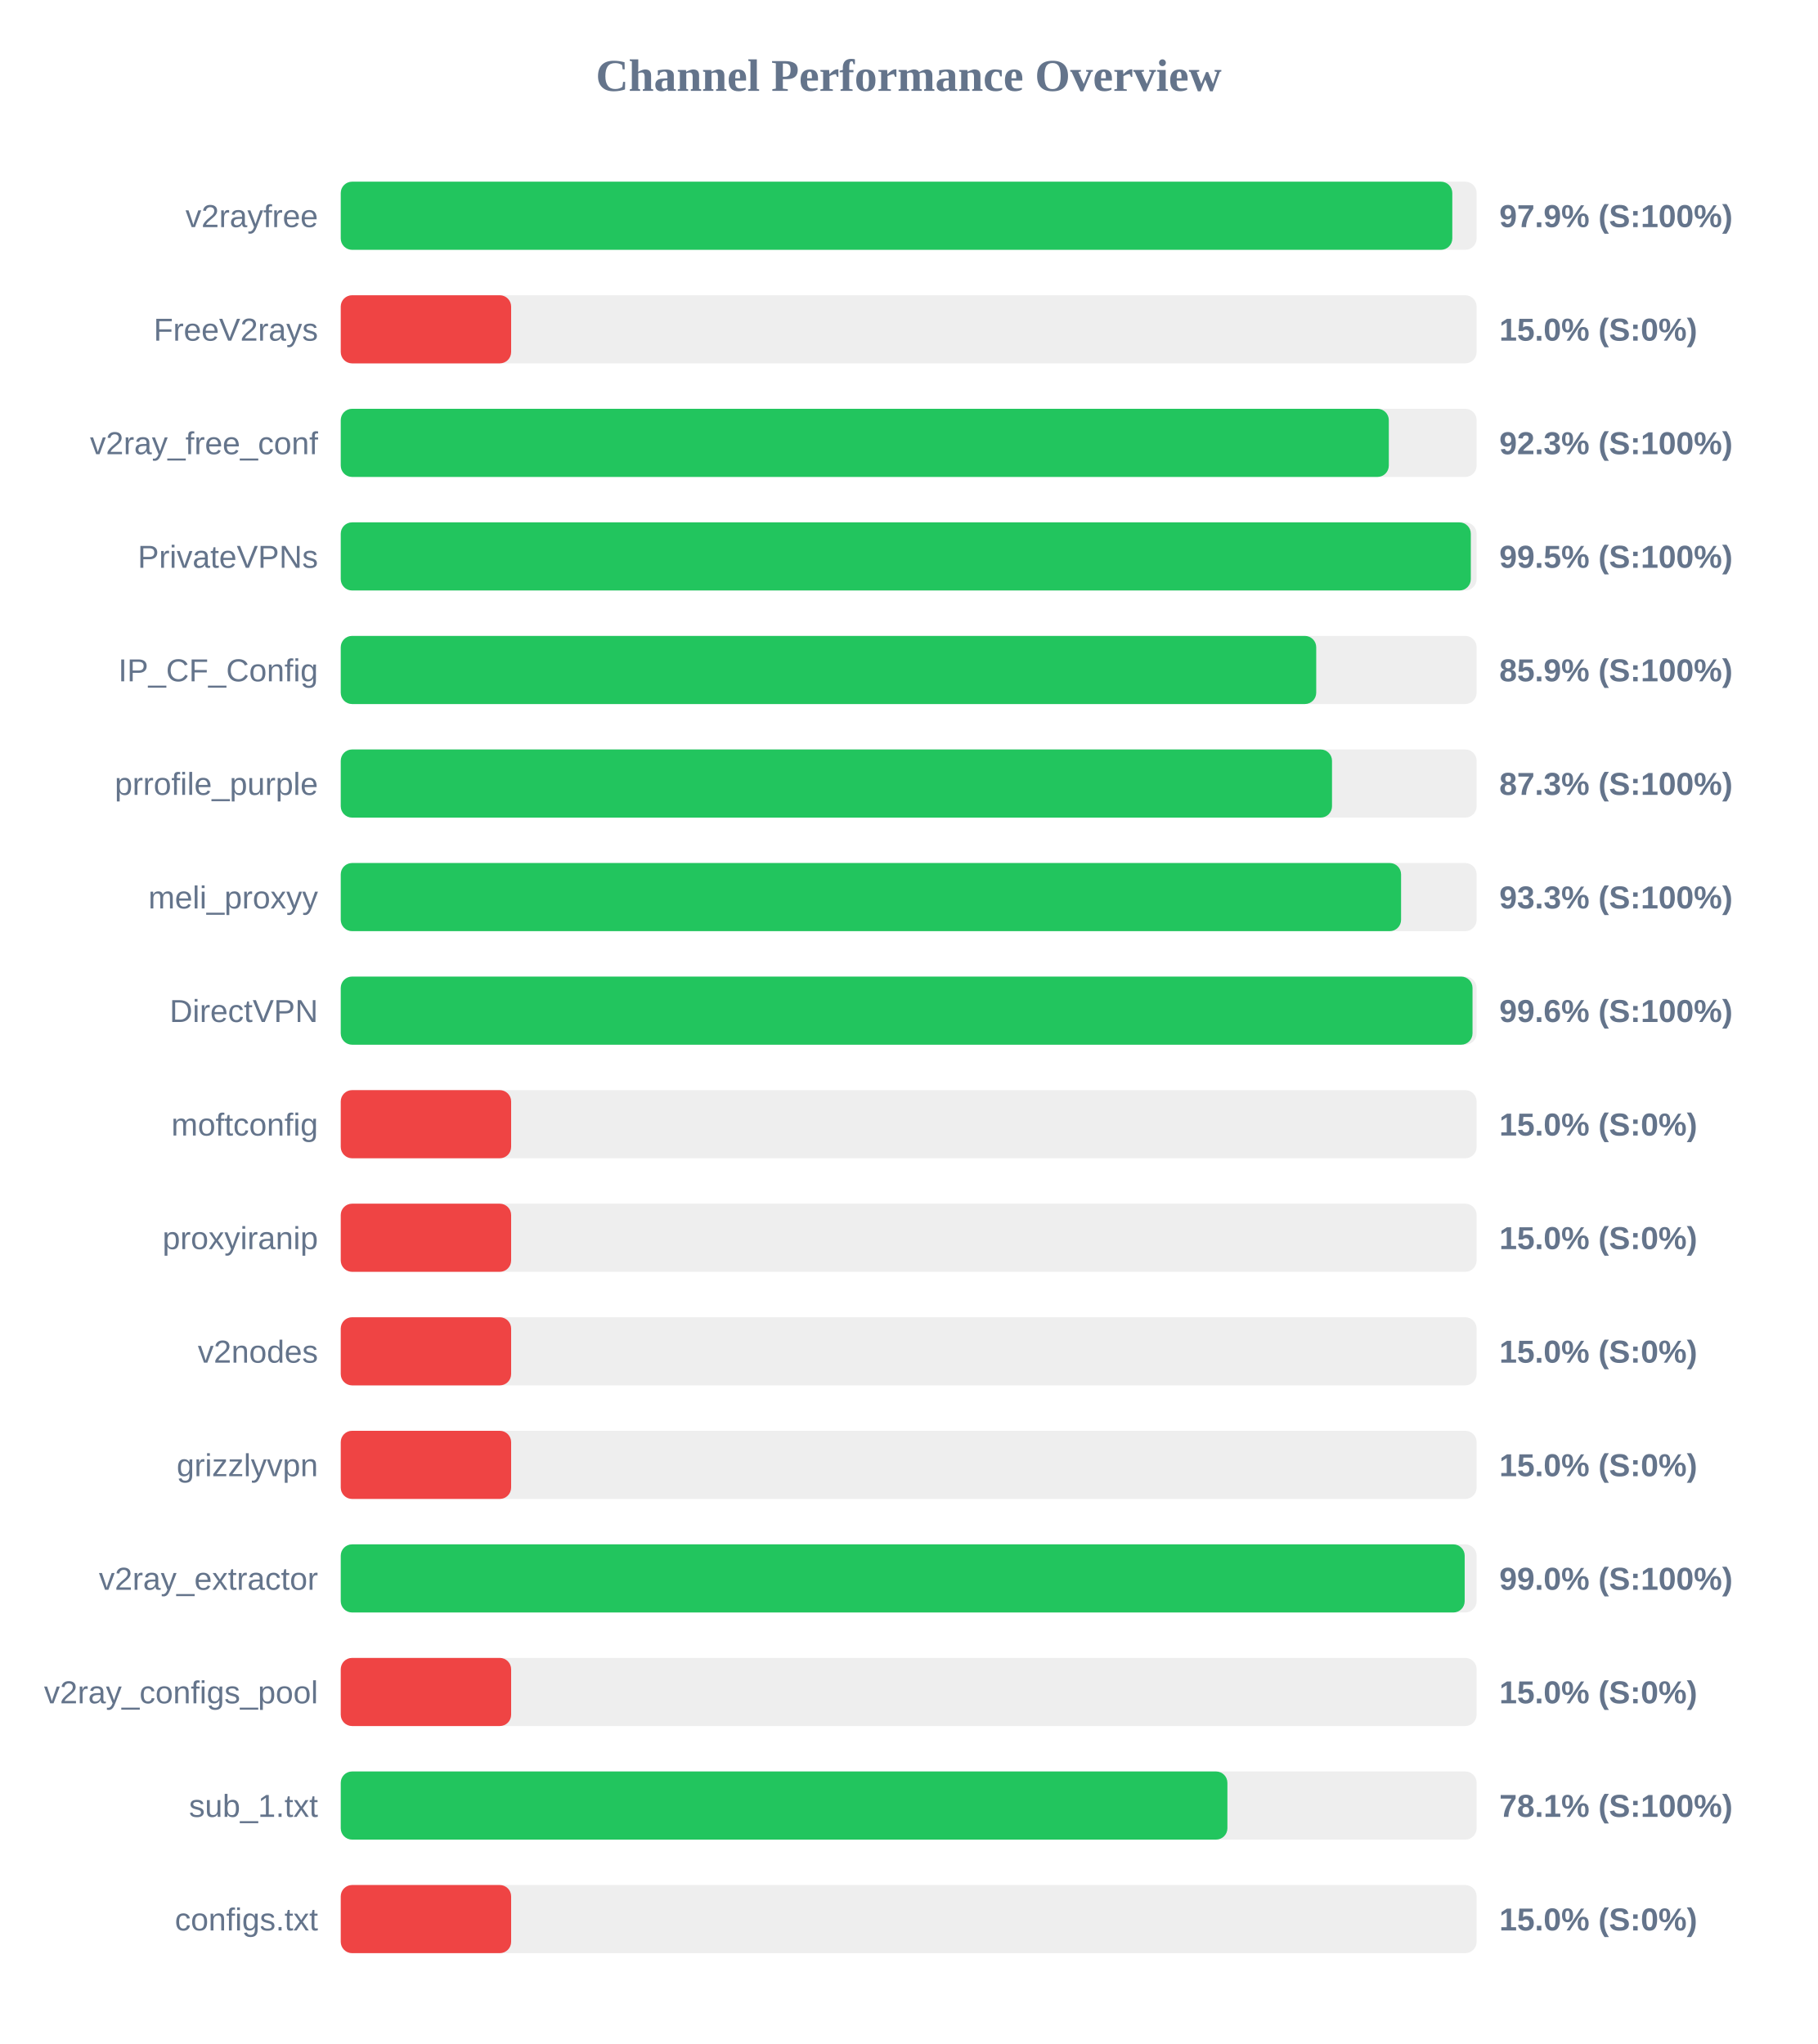
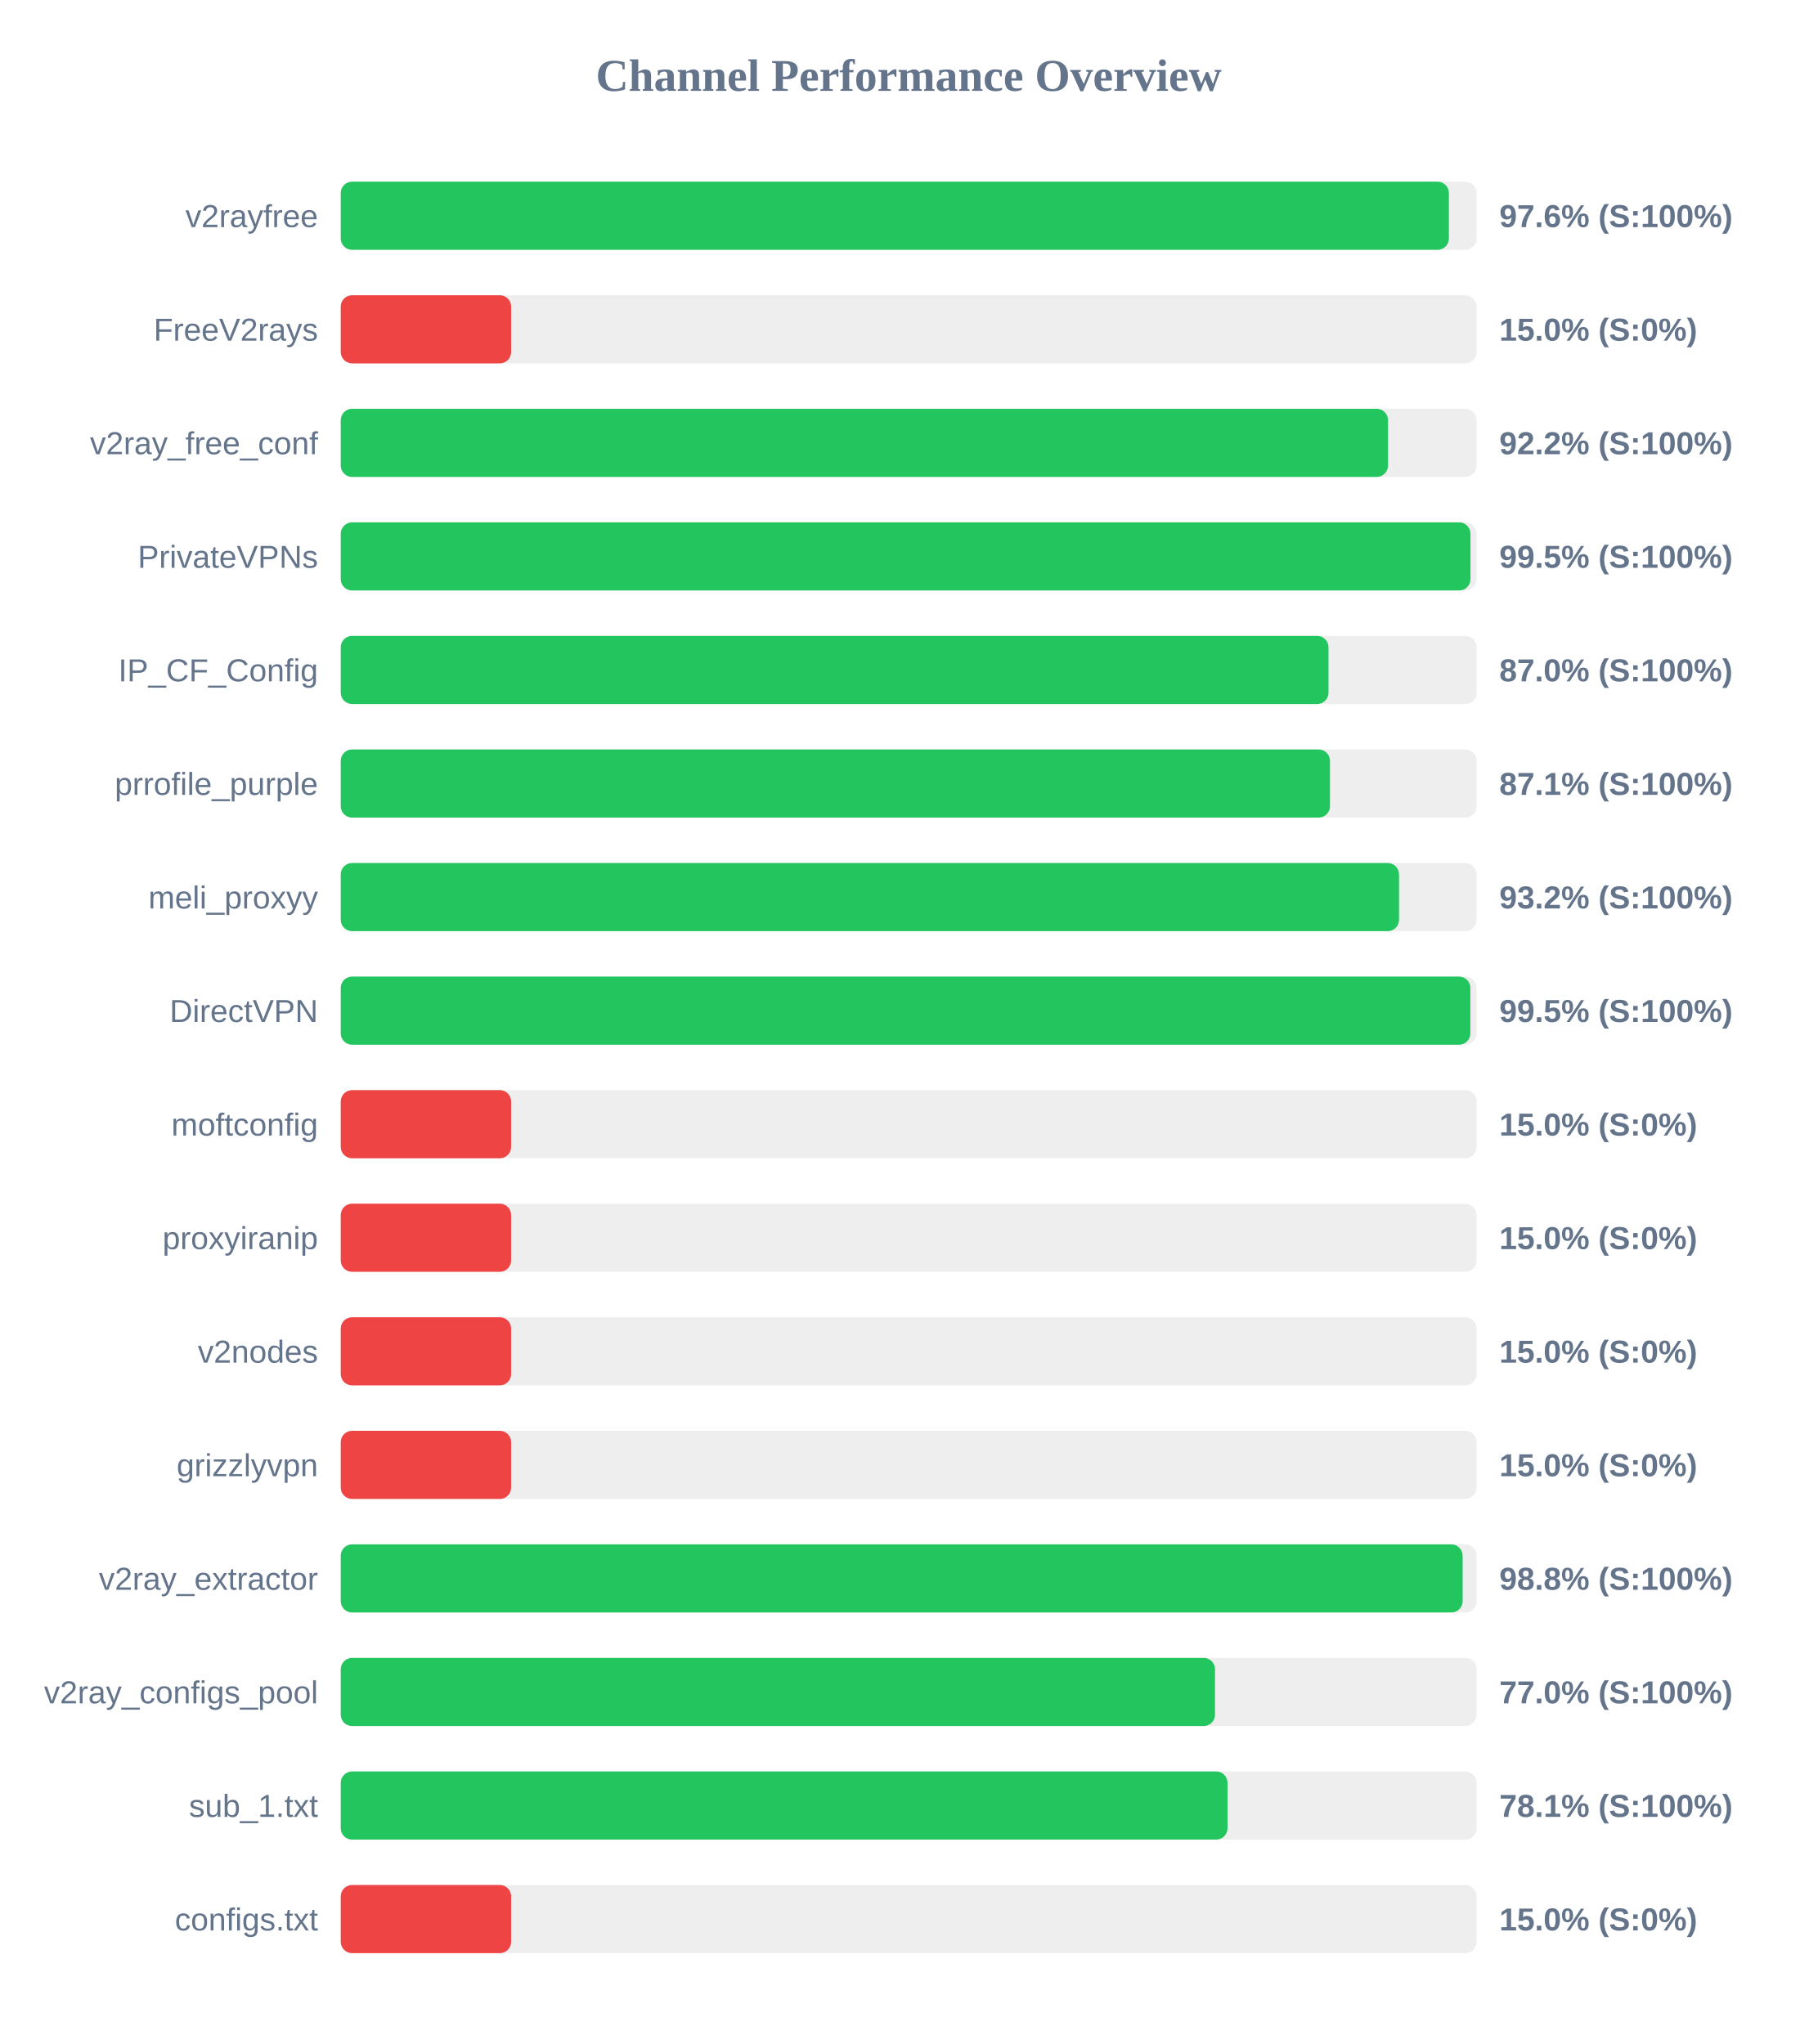
<svg xmlns="http://www.w3.org/2000/svg" width="800" height="900" version="1.1">
  <style>
        .row { font: 14px Arial; fill: #64748b; }
        .score { font: bold 14px Arial; fill: #64748b; }
    </style>
  <text x="400" y="40" text-anchor="middle" font-size="20px" font-weight="bold" fill="#64748b">Channel Performance Overview</text>
  <rect x="150" y="80" width="500" height="30" fill="#eee" rx="5" />
-   <rect x="150" y="80" width="489.3" height="30" fill="#22c55e" rx="5" />
+   <rect x="150" y="80" width="487.8" height="30" fill="#22c55e" rx="5" />
  <text x="140" y="100" text-anchor="end" class="row">v2rayfree</text>
-   <text x="660" y="100" text-anchor="start" class="score">97.9% (S:100%)</text>
+   <text x="660" y="100" text-anchor="start" class="score">97.6% (S:100%)</text>
  <rect x="150" y="130" width="500" height="30" fill="#eee" rx="5" />
  <rect x="150" y="130" width="75.0" height="30" fill="#ef4444" rx="5" />
  <text x="140" y="150" text-anchor="end" class="row">FreeV2rays</text>
  <text x="660" y="150" text-anchor="start" class="score">15.0% (S:0%)</text>
  <rect x="150" y="180" width="500" height="30" fill="#eee" rx="5" />
-   <rect x="150" y="180" width="461.35" height="30" fill="#22c55e" rx="5" />
+   <rect x="150" y="180" width="461.0" height="30" fill="#22c55e" rx="5" />
  <text x="140" y="200" text-anchor="end" class="row">v2ray_free_conf</text>
-   <text x="660" y="200" text-anchor="start" class="score">92.3% (S:100%)</text>
+   <text x="660" y="200" text-anchor="start" class="score">92.2% (S:100%)</text>
  <rect x="150" y="230" width="500" height="30" fill="#eee" rx="5" />
-   <rect x="150" y="230" width="497.45" height="30" fill="#22c55e" rx="5" />
+   <rect x="150" y="230" width="497.3" height="30" fill="#22c55e" rx="5" />
  <text x="140" y="250" text-anchor="end" class="row">PrivateVPNs</text>
  <text x="660" y="250" text-anchor="start" class="score">99.5% (S:100%)</text>
  <rect x="150" y="280" width="500" height="30" fill="#eee" rx="5" />
-   <rect x="150" y="280" width="429.4" height="30" fill="#22c55e" rx="5" />
+   <rect x="150" y="280" width="434.8" height="30" fill="#22c55e" rx="5" />
  <text x="140" y="300" text-anchor="end" class="row">IP_CF_Config</text>
-   <text x="660" y="300" text-anchor="start" class="score">85.9% (S:100%)</text>
+   <text x="660" y="300" text-anchor="start" class="score">87.0% (S:100%)</text>
  <rect x="150" y="330" width="500" height="30" fill="#eee" rx="5" />
-   <rect x="150" y="330" width="436.35" height="30" fill="#22c55e" rx="5" />
+   <rect x="150" y="330" width="435.45" height="30" fill="#22c55e" rx="5" />
  <text x="140" y="350" text-anchor="end" class="row">prrofile_purple</text>
-   <text x="660" y="350" text-anchor="start" class="score">87.3% (S:100%)</text>
+   <text x="660" y="350" text-anchor="start" class="score">87.1% (S:100%)</text>
  <rect x="150" y="380" width="500" height="30" fill="#eee" rx="5" />
-   <rect x="150" y="380" width="466.75" height="30" fill="#22c55e" rx="5" />
+   <rect x="150" y="380" width="465.85" height="30" fill="#22c55e" rx="5" />
  <text x="140" y="400" text-anchor="end" class="row">meli_proxyy</text>
-   <text x="660" y="400" text-anchor="start" class="score">93.3% (S:100%)</text>
+   <text x="660" y="400" text-anchor="start" class="score">93.2% (S:100%)</text>
  <rect x="150" y="430" width="500" height="30" fill="#eee" rx="5" />
-   <rect x="150" y="430" width="498.2" height="30" fill="#22c55e" rx="5" />
+   <rect x="150" y="430" width="497.25" height="30" fill="#22c55e" rx="5" />
  <text x="140" y="450" text-anchor="end" class="row">DirectVPN</text>
-   <text x="660" y="450" text-anchor="start" class="score">99.6% (S:100%)</text>
+   <text x="660" y="450" text-anchor="start" class="score">99.5% (S:100%)</text>
  <rect x="150" y="480" width="500" height="30" fill="#eee" rx="5" />
  <rect x="150" y="480" width="75.0" height="30" fill="#ef4444" rx="5" />
  <text x="140" y="500" text-anchor="end" class="row">moftconfig</text>
  <text x="660" y="500" text-anchor="start" class="score">15.0% (S:0%)</text>
  <rect x="150" y="530" width="500" height="30" fill="#eee" rx="5" />
  <rect x="150" y="530" width="75.0" height="30" fill="#ef4444" rx="5" />
  <text x="140" y="550" text-anchor="end" class="row">proxyiranip</text>
  <text x="660" y="550" text-anchor="start" class="score">15.0% (S:0%)</text>
  <rect x="150" y="580" width="500" height="30" fill="#eee" rx="5" />
  <rect x="150" y="580" width="75.0" height="30" fill="#ef4444" rx="5" />
  <text x="140" y="600" text-anchor="end" class="row">v2nodes</text>
  <text x="660" y="600" text-anchor="start" class="score">15.0% (S:0%)</text>
  <rect x="150" y="630" width="500" height="30" fill="#eee" rx="5" />
  <rect x="150" y="630" width="75.0" height="30" fill="#ef4444" rx="5" />
  <text x="140" y="650" text-anchor="end" class="row">grizzlyvpn</text>
  <text x="660" y="650" text-anchor="start" class="score">15.0% (S:0%)</text>
  <rect x="150" y="680" width="500" height="30" fill="#eee" rx="5" />
-   <rect x="150" y="680" width="494.75" height="30" fill="#22c55e" rx="5" />
+   <rect x="150" y="680" width="493.85" height="30" fill="#22c55e" rx="5" />
  <text x="140" y="700" text-anchor="end" class="row">v2ray_extractor</text>
-   <text x="660" y="700" text-anchor="start" class="score">99.0% (S:100%)</text>
+   <text x="660" y="700" text-anchor="start" class="score">98.8% (S:100%)</text>
  <rect x="150" y="730" width="500" height="30" fill="#eee" rx="5" />
-   <rect x="150" y="730" width="75.0" height="30" fill="#ef4444" rx="5" />
+   <rect x="150" y="730" width="384.85" height="30" fill="#22c55e" rx="5" />
  <text x="140" y="750" text-anchor="end" class="row">v2ray_configs_pool</text>
-   <text x="660" y="750" text-anchor="start" class="score">15.0% (S:0%)</text>
+   <text x="660" y="750" text-anchor="start" class="score">77.0% (S:100%)</text>
  <rect x="150" y="780" width="500" height="30" fill="#eee" rx="5" />
-   <rect x="150" y="780" width="390.3" height="30" fill="#22c55e" rx="5" />
+   <rect x="150" y="780" width="390.35" height="30" fill="#22c55e" rx="5" />
  <text x="140" y="800" text-anchor="end" class="row">sub_1.txt</text>
  <text x="660" y="800" text-anchor="start" class="score">78.1% (S:100%)</text>
  <rect x="150" y="830" width="500" height="30" fill="#eee" rx="5" />
  <rect x="150" y="830" width="75.0" height="30" fill="#ef4444" rx="5" />
  <text x="140" y="850" text-anchor="end" class="row">configs.txt</text>
  <text x="660" y="850" text-anchor="start" class="score">15.0% (S:0%)</text>
</svg>
